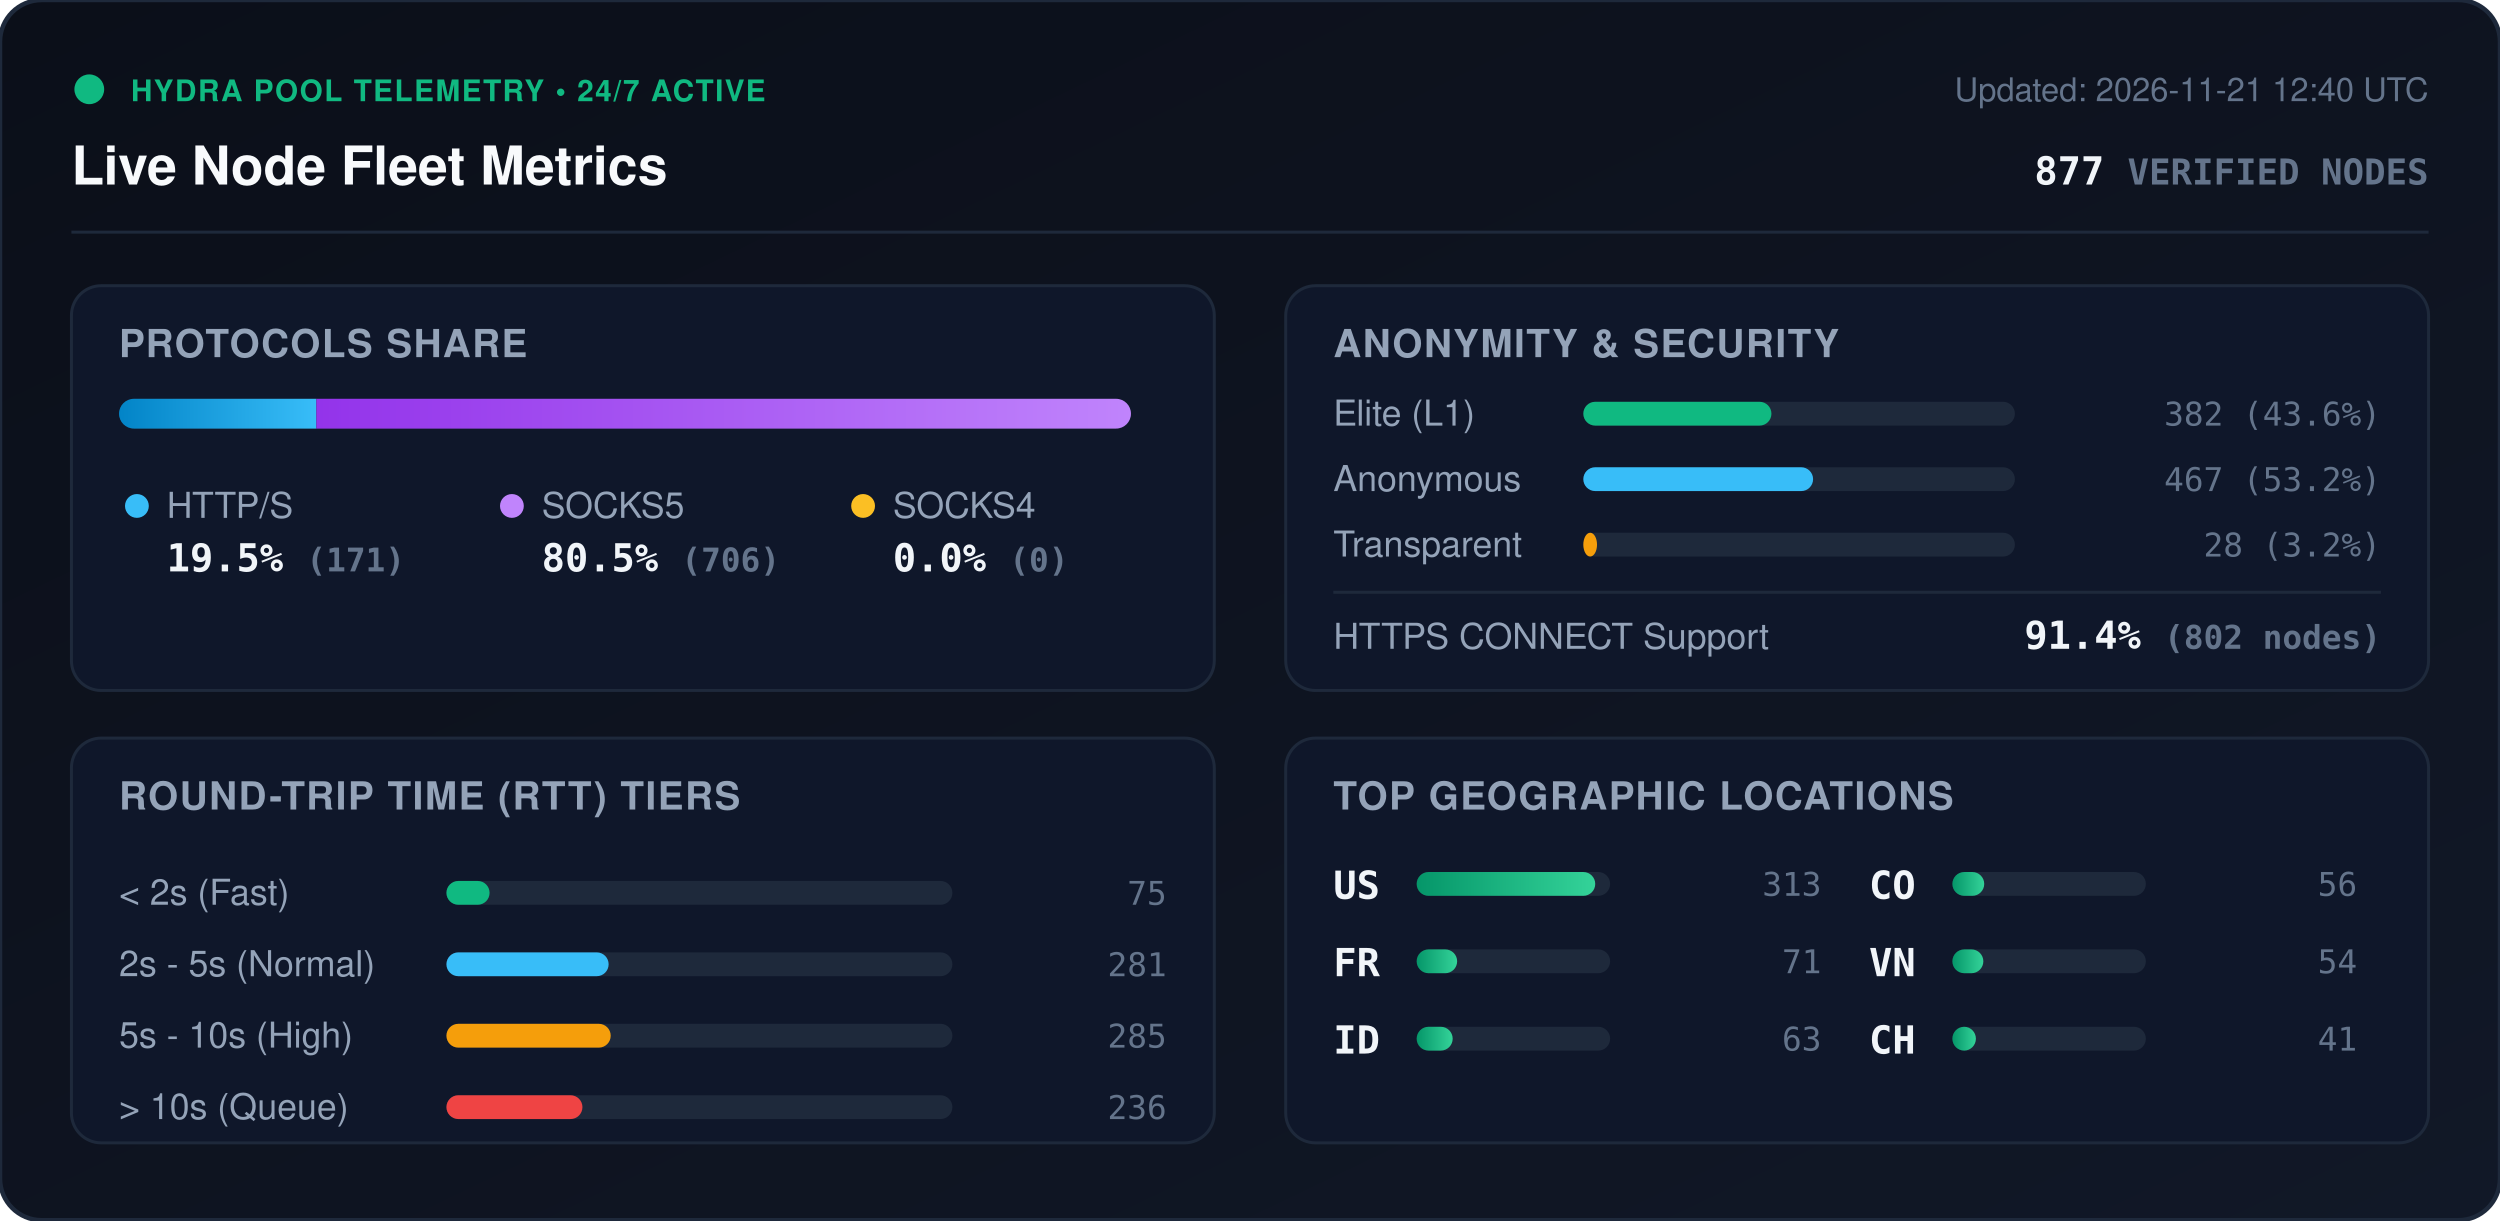
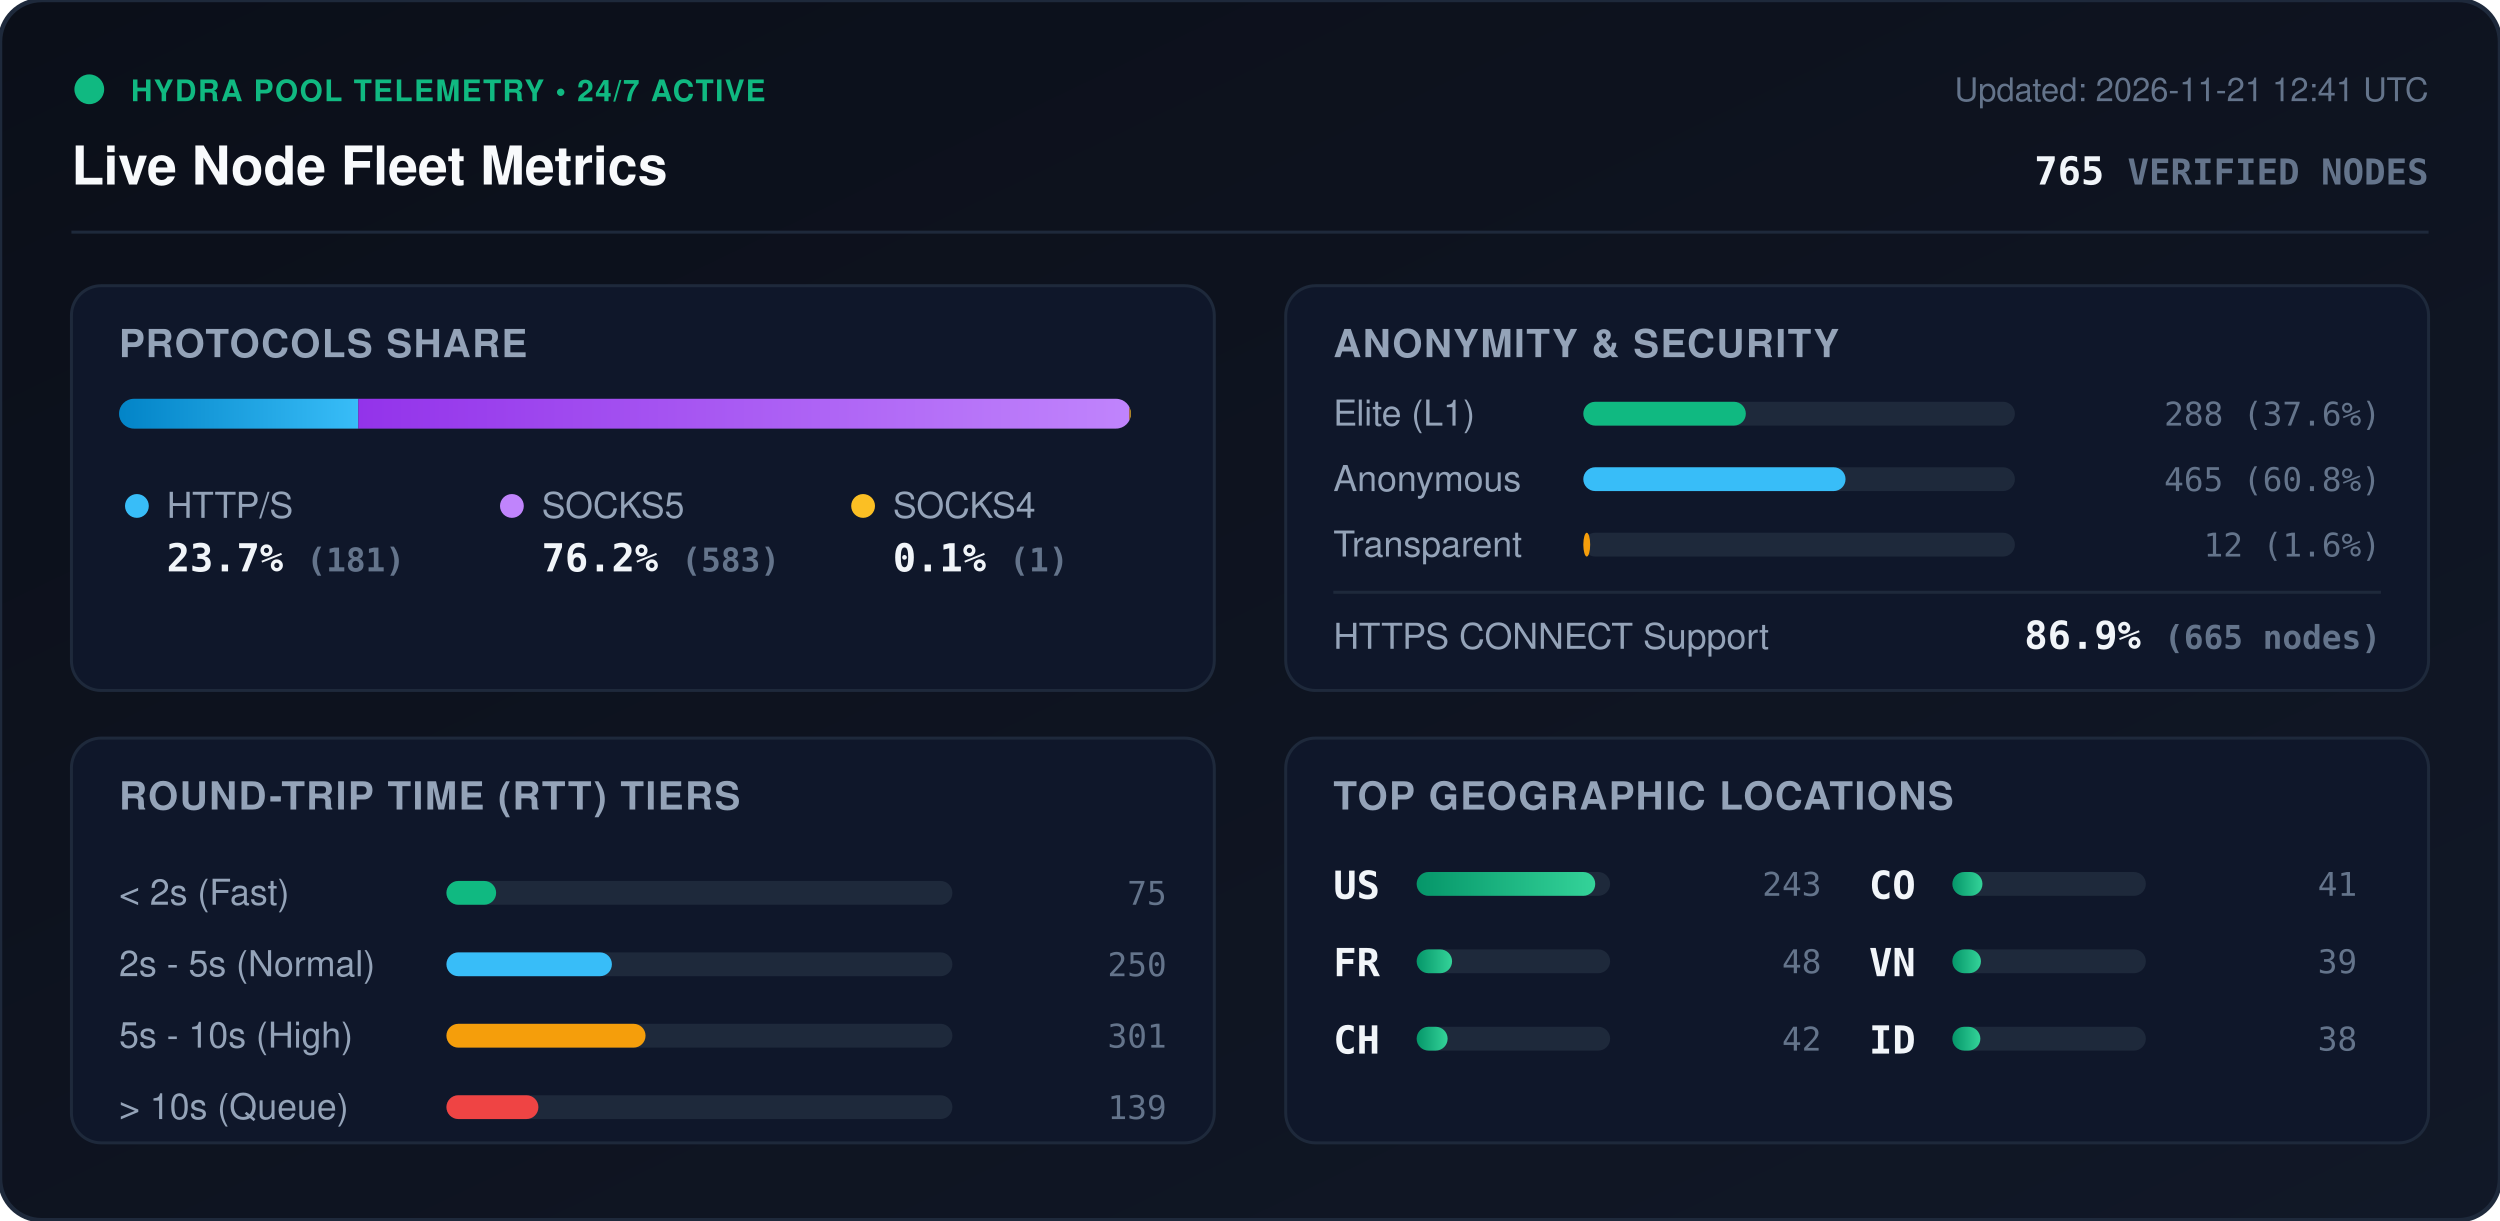
<svg xmlns="http://www.w3.org/2000/svg" viewBox="0 0 840 410" width="840" height="410" style="max-width: 100%; height: auto;">
  <defs>
    <linearGradient id="bg" x1="0%" y1="0%" x2="100%" y2="100%">
      <stop offset="0%" stop-color="#0b0f19" />
      <stop offset="100%" stop-color="#111827" />
    </linearGradient>
    <linearGradient id="bar-http" x1="0%" y1="0%" x2="100%" y2="0%">
      <stop offset="0%" stop-color="#0284c7" />
      <stop offset="100%" stop-color="#38bdf8" />
    </linearGradient>
    <linearGradient id="bar-socks5" x1="0%" y1="0%" x2="100%" y2="0%">
      <stop offset="0%" stop-color="#9333ea" />
      <stop offset="100%" stop-color="#c084fc" />
    </linearGradient>
    <linearGradient id="bar-socks4" x1="0%" y1="0%" x2="100%" y2="0%">
      <stop offset="0%" stop-color="#d97706" />
      <stop offset="100%" stop-color="#fbbf24" />
    </linearGradient>
    <linearGradient id="bar-green" x1="0%" y1="0%" x2="100%" y2="0%">
      <stop offset="0%" stop-color="#059669" />
      <stop offset="100%" stop-color="#34d399" />
    </linearGradient>
    <clipPath id="prog-track-clip">
      <rect width="340.0" height="10" rx="5" />
    </clipPath>
    <style>
      .title { font: 700 18px -apple-system, BlinkMacSystemFont, 'Segoe UI', Helvetica, Arial, sans-serif; fill: #f8fafc; }
      .sub { font: 500 11px -apple-system, BlinkMacSystemFont, 'Segoe UI', Helvetica, Arial, sans-serif; fill: #64748b; }
      .section-hdr { font: 600 13px -apple-system, BlinkMacSystemFont, 'Segoe UI', Helvetica, Arial, sans-serif; fill: #94a3b8; letter-spacing: 0.5px; }
      .metric-val { font: 700 13px -apple-system, BlinkMacSystemFont, 'Segoe UI', Helvetica, Arial, sans-serif; fill: #f1f5f9; }
      .metric-lbl { font: 500 12px -apple-system, BlinkMacSystemFont, 'Segoe UI', Helvetica, Arial, sans-serif; fill: #94a3b8; }
      .badge-txt { font: 700 10px -apple-system, BlinkMacSystemFont, 'Segoe UI', Helvetica, Arial, sans-serif; fill: #10b981; letter-spacing: 0.5px; }
      .mono { font-family: ui-monospace, SFMono-Regular, Menlo, Monaco, Consolas, monospace; }
      .pulse { animation: beacon 2s infinite ease-in-out; }
      @keyframes beacon { 0%, 100% { opacity: 1; } 50% { opacity: 0.35; } }
    </style>
  </defs>
  <rect width="840" height="410" rx="14" fill="url(#bg)" stroke="#1e293b" stroke-width="1.5" />
  <g transform="translate(24, 24)">
    <circle cx="6" cy="6" r="5" fill="#10b981" class="pulse" />
    <text x="20" y="10" class="badge-txt">HYDRA POOL TELEMETRY • 24/7 ACTIVE</text>
    <text x="0" y="38" class="title">Live Node Fleet Metrics</text>
-     <text x="792" y="10" text-anchor="end" class="sub">Updated: 2026-11-21 12:40 UTC</text>
-     <text x="792" y="38" text-anchor="end" class="metric-val mono" fill="#38bdf8">877 <tspan font-size="12" fill="#64748b">VERIFIED NODES</tspan>
+     <text x="792" y="10" text-anchor="end" class="sub">Updated: 2026-11-21 12:41 UTC</text>
+     <text x="792" y="38" text-anchor="end" class="metric-val mono" fill="#38bdf8">765 <tspan font-size="12" fill="#64748b">VERIFIED NODES</tspan>
    </text>
  </g>
  <line x1="24" y1="78" x2="816" y2="78" stroke="#1e293b" stroke-width="1" />
  <g transform="translate(24, 96)">
    <rect width="384" height="136" rx="10" fill="#0f172a" stroke="#1e293b" />
    <text x="16" y="24" class="section-hdr">PROTOCOLS SHARE</text>
    <g transform="translate(16, 38)">
      <rect width="340.0" height="10" rx="5" fill="#1e293b" />
      <g clip-path="url(#prog-track-clip)">
-         <rect x="0" width="66.3" height="10" fill="url(#bar-http)" />
-         <rect x="66.3" width="273.7" height="10" fill="url(#bar-socks5)" />
-         <rect x="340.0" width="0.0" height="10" fill="url(#bar-socks4)" />
+         <rect x="0" width="80.4" height="10" fill="url(#bar-http)" />
+         <rect x="80.4" width="259.1" height="10" fill="url(#bar-socks5)" />
+         <rect x="339.5" width="0.4" height="10" fill="url(#bar-socks4)" />
      </g>
    </g>
    <g transform="translate(16, 68)">
      <circle cx="6" cy="6" r="4" fill="#38bdf8" />
      <text x="16" y="10" class="metric-lbl">HTTP/S</text>
-       <text x="16" y="28" class="metric-val mono">19.5% <tspan font-size="11" fill="#64748b">(171)</tspan>
+       <text x="16" y="28" class="metric-val mono">23.7% <tspan font-size="11" fill="#64748b">(181)</tspan>
      </text>
      <circle cx="132" cy="6" r="4" fill="#c084fc" />
      <text x="142" y="10" class="metric-lbl">SOCKS5</text>
-       <text x="142" y="28" class="metric-val mono">80.5% <tspan font-size="11" fill="#64748b">(706)</tspan>
+       <text x="142" y="28" class="metric-val mono">76.2% <tspan font-size="11" fill="#64748b">(583)</tspan>
      </text>
      <circle cx="250" cy="6" r="4" fill="#fbbf24" />
      <text x="260" y="10" class="metric-lbl">SOCKS4</text>
-       <text x="260" y="28" class="metric-val mono">0.0% <tspan font-size="11" fill="#64748b">(0)</tspan>
+       <text x="260" y="28" class="metric-val mono">0.1% <tspan font-size="11" fill="#64748b">(1)</tspan>
      </text>
    </g>
  </g>
  <g transform="translate(432, 96)">
    <rect width="384" height="136" rx="10" fill="#0f172a" stroke="#1e293b" />
    <text x="16" y="24" class="section-hdr">ANONYMITY &amp; SECURITY</text>
    <text x="16" y="47" class="metric-lbl">Elite (L1)</text>
    <rect x="100" y="39" width="145.0" height="8" rx="4" fill="#1e293b" />
-     <rect x="100" y="39" width="63.2" height="8" rx="4" fill="#10b981" />
-     <text x="368" y="47" text-anchor="end" class="mono sub" fill="#e2e8f0">382 (43.6%)</text>
+     <rect x="100" y="39" width="54.6" height="8" rx="4" fill="#10b981" />
+     <text x="368" y="47" text-anchor="end" class="mono sub" fill="#e2e8f0">288 (37.6%)</text>
    <text x="16" y="69" class="metric-lbl">Anonymous</text>
    <rect x="100" y="61" width="145.0" height="8" rx="4" fill="#1e293b" />
-     <rect x="100" y="61" width="77.2" height="8" rx="4" fill="#38bdf8" />
-     <text x="368" y="69" text-anchor="end" class="mono sub" fill="#e2e8f0">467 (53.2%)</text>
+     <rect x="100" y="61" width="88.1" height="8" rx="4" fill="#38bdf8" />
+     <text x="368" y="69" text-anchor="end" class="mono sub" fill="#e2e8f0">465 (60.8%)</text>
    <text x="16" y="91" class="metric-lbl">Transparent</text>
    <rect x="100" y="83" width="145.0" height="8" rx="4" fill="#1e293b" />
-     <rect x="100" y="83" width="4.6" height="8" rx="4" fill="#f59e0b" />
-     <text x="368" y="91" text-anchor="end" class="mono sub" fill="#e2e8f0">28 (3.2%)</text>
+     <rect x="100" y="83" width="2.3" height="8" rx="4" fill="#f59e0b" />
+     <text x="368" y="91" text-anchor="end" class="mono sub" fill="#e2e8f0">12 (1.6%)</text>
    <line x1="16" y1="103" x2="368" y2="103" stroke="#1e293b" stroke-width="1" />
    <text x="16" y="122" class="metric-lbl">HTTPS CONNECT Support</text>
-     <text x="368" y="122" text-anchor="end" class="metric-val mono" fill="#34d399">91.4% <tspan font-size="11" fill="#64748b">(802 nodes)</tspan>
+     <text x="368" y="122" text-anchor="end" class="metric-val mono" fill="#34d399">86.9% <tspan font-size="11" fill="#64748b">(665 nodes)</tspan>
    </text>
  </g>
  <g transform="translate(24, 248)">
    <rect width="384" height="136" rx="10" fill="#0f172a" stroke="#1e293b" />
    <text x="16" y="24" class="section-hdr">ROUND-TRIP TIME (RTT) TIERS</text>
    <g transform="translate(16, 42)">
      <text x="0" y="14" class="metric-lbl">&lt; 2s (Fast)</text>
      <rect x="110" y="6" width="170" height="8" rx="4" fill="#1e293b" />
-       <rect x="110" y="6" width="14.5" height="8" rx="4" fill="#10b981" />
+       <rect x="110" y="6" width="16.7" height="8" rx="4" fill="#10b981" />
      <text x="352" y="14" text-anchor="end" class="mono sub">75</text>
      <text x="0" y="38" class="metric-lbl">2s - 5s (Normal)</text>
      <rect x="110" y="30" width="170" height="8" rx="4" fill="#1e293b" />
-       <rect x="110" y="30" width="54.5" height="8" rx="4" fill="#38bdf8" />
-       <text x="352" y="38" text-anchor="end" class="mono sub">281</text>
+       <rect x="110" y="30" width="55.6" height="8" rx="4" fill="#38bdf8" />
+       <text x="352" y="38" text-anchor="end" class="mono sub">250</text>
      <text x="0" y="62" class="metric-lbl">5s - 10s (High)</text>
      <rect x="110" y="54" width="170" height="8" rx="4" fill="#1e293b" />
-       <rect x="110" y="54" width="55.2" height="8" rx="4" fill="#f59e0b" />
-       <text x="352" y="62" text-anchor="end" class="mono sub">285</text>
+       <rect x="110" y="54" width="66.9" height="8" rx="4" fill="#f59e0b" />
+       <text x="352" y="62" text-anchor="end" class="mono sub">301</text>
      <text x="0" y="86" class="metric-lbl">&gt; 10s (Queue)</text>
      <rect x="110" y="78" width="170" height="8" rx="4" fill="#1e293b" />
-       <rect x="110" y="78" width="45.7" height="8" rx="4" fill="#ef4444" />
-       <text x="352" y="86" text-anchor="end" class="mono sub">236</text>
+       <rect x="110" y="78" width="30.9" height="8" rx="4" fill="#ef4444" />
+       <text x="352" y="86" text-anchor="end" class="mono sub">139</text>
    </g>
  </g>
  <g transform="translate(432, 248)">
    <rect width="384" height="136" rx="10" fill="#0f172a" stroke="#1e293b" />
    <text x="16" y="24" class="section-hdr">TOP GEOGRAPHIC LOCATIONS</text>
    <g transform="translate(16, 42)">
      <g transform="translate(0, 0)">
        <text x="0" y="12" class="mono metric-val" font-size="12">US</text>
        <rect x="28" y="3" width="65" height="8" rx="4" fill="#1e293b" />
        <rect x="28" y="3" width="60.0" height="8" rx="4" fill="url(#bar-green)" />
-         <text x="164" y="11" text-anchor="end" class="mono sub">313</text>
+         <text x="164" y="11" text-anchor="end" class="mono sub">243</text>
      </g>
      <g transform="translate(0, 26)">
        <text x="0" y="12" class="mono metric-val" font-size="12">FR</text>
        <rect x="28" y="3" width="65" height="8" rx="4" fill="#1e293b" />
-         <rect x="28" y="3" width="13.6" height="8" rx="4" fill="url(#bar-green)" />
-         <text x="164" y="11" text-anchor="end" class="mono sub">71</text>
+         <rect x="28" y="3" width="11.9" height="8" rx="4" fill="url(#bar-green)" />
+         <text x="164" y="11" text-anchor="end" class="mono sub">48</text>
      </g>
      <g transform="translate(0, 52)">
-         <text x="0" y="12" class="mono metric-val" font-size="12">ID</text>
+         <text x="0" y="12" class="mono metric-val" font-size="12">CH</text>
        <rect x="28" y="3" width="65" height="8" rx="4" fill="#1e293b" />
-         <rect x="28" y="3" width="12.1" height="8" rx="4" fill="url(#bar-green)" />
-         <text x="164" y="11" text-anchor="end" class="mono sub">63</text>
+         <rect x="28" y="3" width="10.4" height="8" rx="4" fill="url(#bar-green)" />
+         <text x="164" y="11" text-anchor="end" class="mono sub">42</text>
      </g>
      <g transform="translate(180, 0)">
        <text x="0" y="12" class="mono metric-val" font-size="12">CO</text>
        <rect x="28" y="3" width="65" height="8" rx="4" fill="#1e293b" />
-         <rect x="28" y="3" width="10.7" height="8" rx="4" fill="url(#bar-green)" />
-         <text x="164" y="11" text-anchor="end" class="mono sub">56</text>
+         <rect x="28" y="3" width="10.1" height="8" rx="4" fill="url(#bar-green)" />
+         <text x="164" y="11" text-anchor="end" class="mono sub">41</text>
      </g>
      <g transform="translate(180, 26)">
        <text x="0" y="12" class="mono metric-val" font-size="12">VN</text>
        <rect x="28" y="3" width="65" height="8" rx="4" fill="#1e293b" />
-         <rect x="28" y="3" width="10.4" height="8" rx="4" fill="url(#bar-green)" />
-         <text x="164" y="11" text-anchor="end" class="mono sub">54</text>
+         <rect x="28" y="3" width="9.6" height="8" rx="4" fill="url(#bar-green)" />
+         <text x="164" y="11" text-anchor="end" class="mono sub">39</text>
      </g>
      <g transform="translate(180, 52)">
-         <text x="0" y="12" class="mono metric-val" font-size="12">CH</text>
+         <text x="0" y="12" class="mono metric-val" font-size="12">ID</text>
        <rect x="28" y="3" width="65" height="8" rx="4" fill="#1e293b" />
-         <rect x="28" y="3" width="7.9" height="8" rx="4" fill="url(#bar-green)" />
-         <text x="164" y="11" text-anchor="end" class="mono sub">41</text>
+         <rect x="28" y="3" width="9.4" height="8" rx="4" fill="url(#bar-green)" />
+         <text x="164" y="11" text-anchor="end" class="mono sub">38</text>
      </g>
    </g>
  </g>
</svg>
